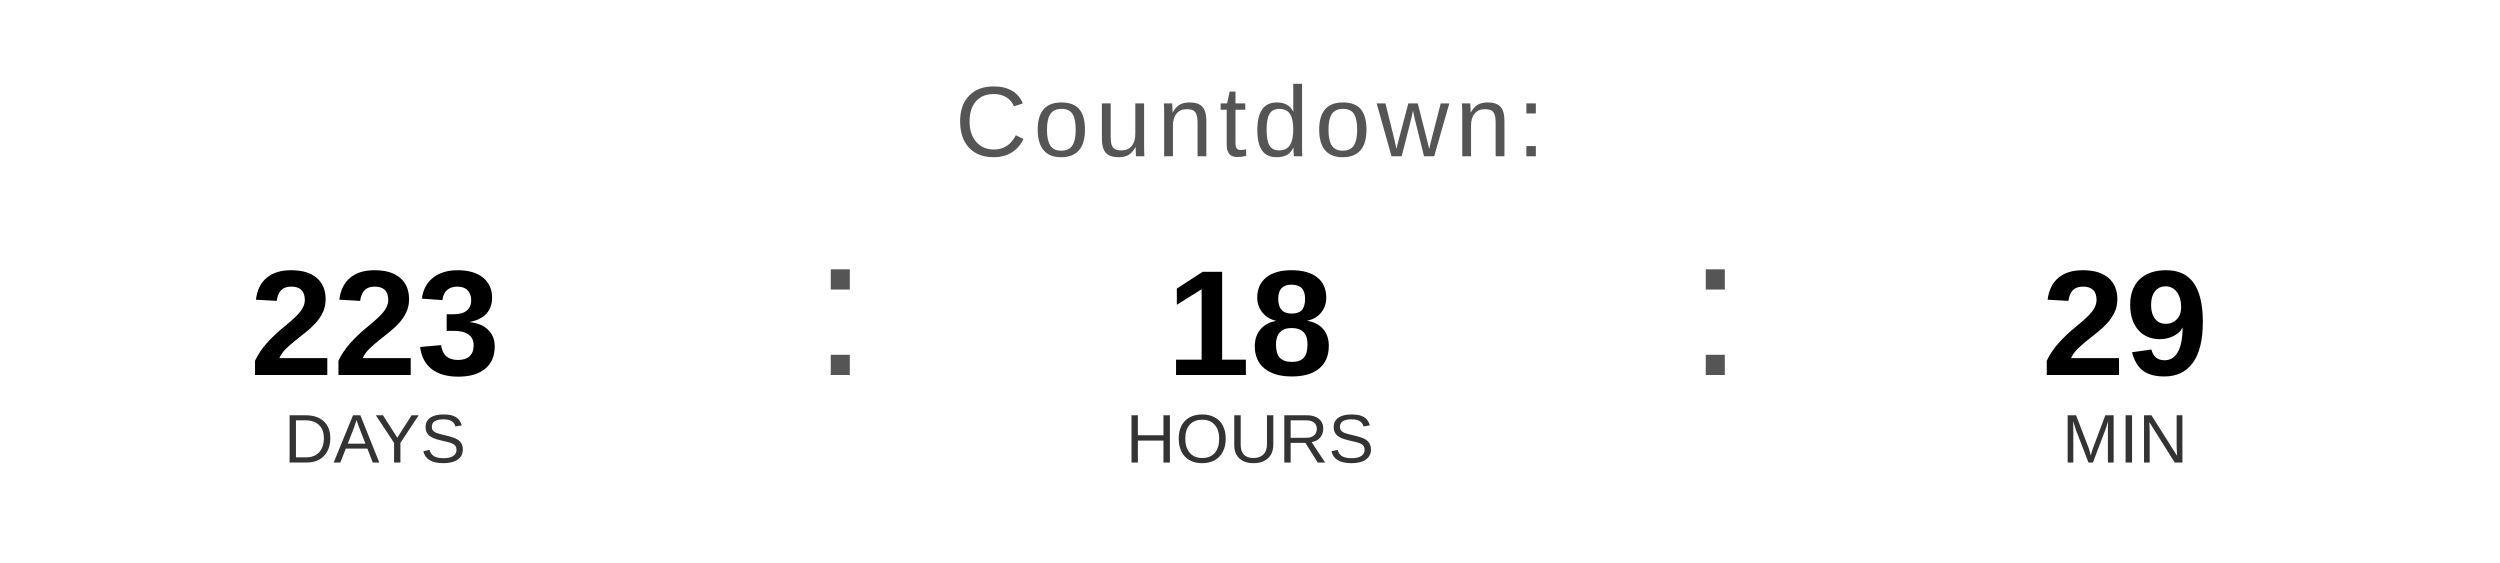
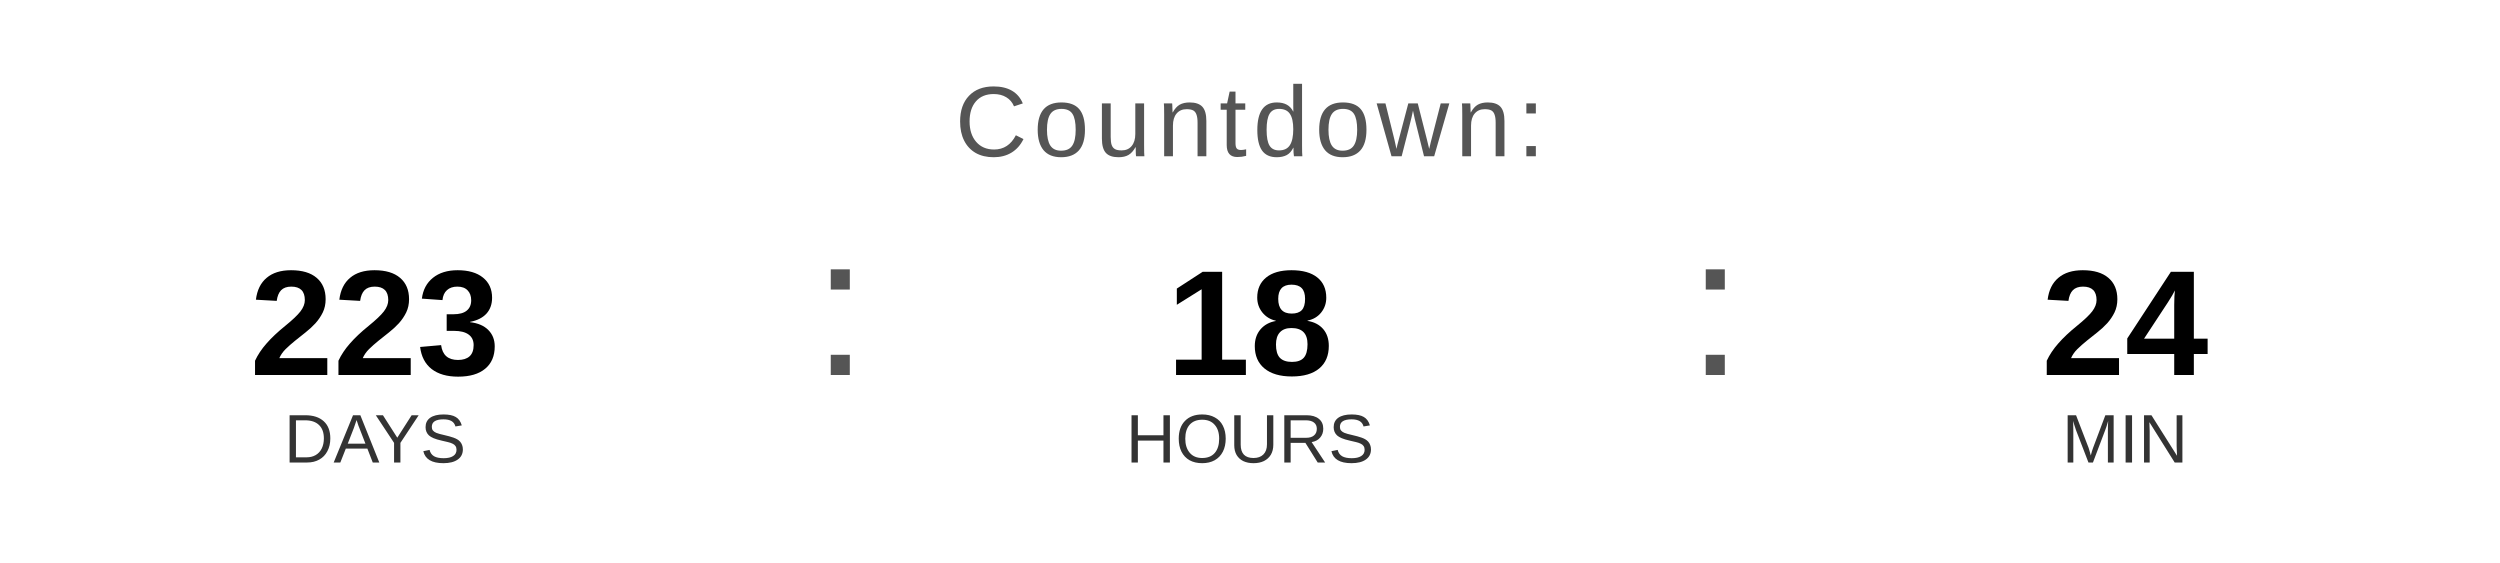
<svg xmlns="http://www.w3.org/2000/svg" width="400" height="90" viewBox="0 0 400 90">
  <text x="200" y="25" font-family="Arial, Helvetica, sans-serif" font-size="16" fill="#555555" text-anchor="middle" letter-spacing="1">
    Countdown:
  </text>
  <text x="60" y="60" font-family="Arial, Helvetica, sans-serif" font-size="24" font-weight="bold" fill="#000000" text-anchor="middle">223</text>
  <text x="60" y="74" font-family="Arial, Helvetica, sans-serif" font-size="11" fill="#333333" text-anchor="middle">DAYS</text>
  <text x="130" y="60" font-family="Arial, sans-serif" font-size="32" fill="#555555">:</text>
  <text x="200" y="60" font-family="Arial, Helvetica, sans-serif" font-size="24" font-weight="bold" fill="#000000" text-anchor="middle">18</text>
  <text x="200" y="74" font-family="Arial, Helvetica, sans-serif" font-size="11" fill="#333333" text-anchor="middle">HOURS</text>
  <text x="270" y="60" font-family="Arial, sans-serif" font-size="32" fill="#555555">:</text>
-   <text x="340" y="60" font-family="Arial, Helvetica, sans-serif" font-size="24" font-weight="bold" fill="#000000" text-anchor="middle">29</text>
+   <text x="340" y="60" font-family="Arial, Helvetica, sans-serif" font-size="24" font-weight="bold" fill="#000000" text-anchor="middle">24</text>
  <text x="340" y="74" font-family="Arial, Helvetica, sans-serif" font-size="11" fill="#333333" text-anchor="middle">MIN</text>
</svg>
